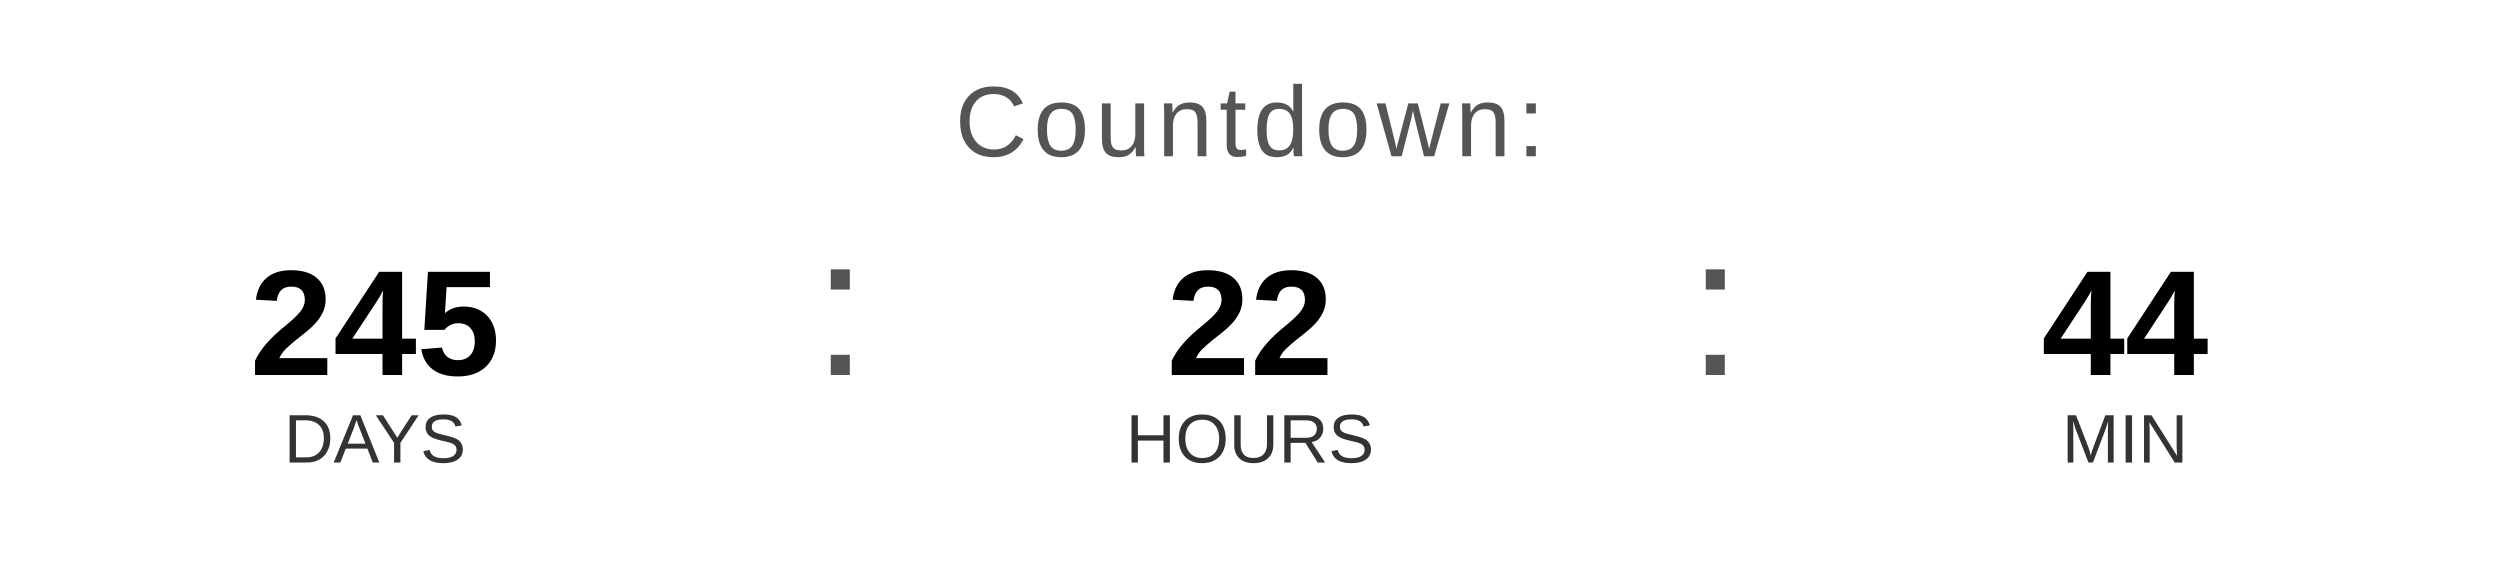
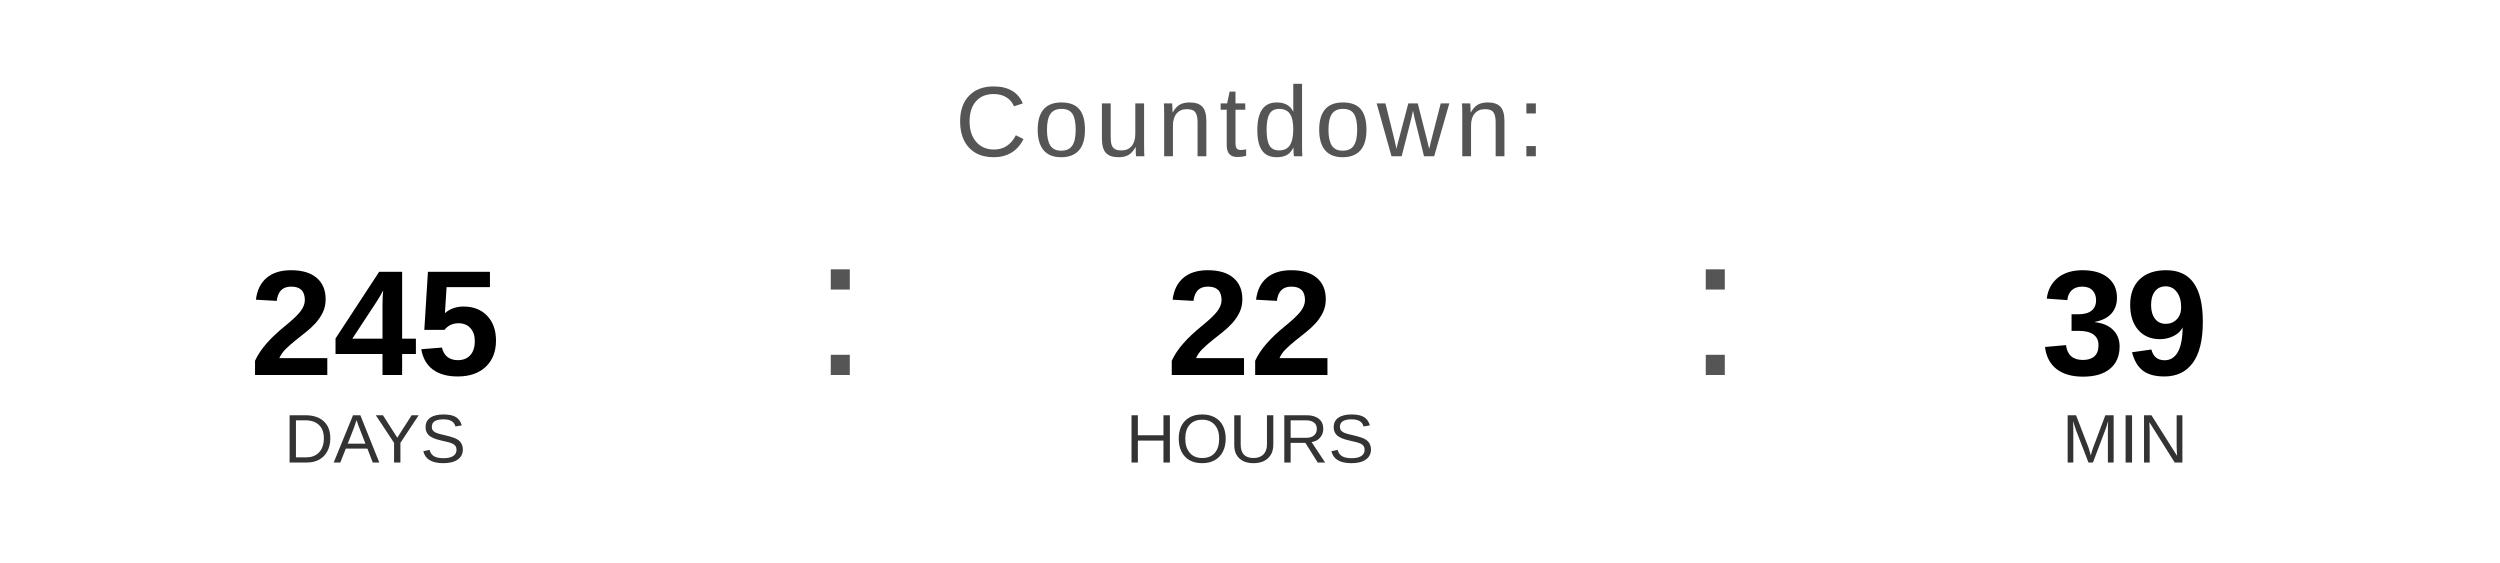
<svg xmlns="http://www.w3.org/2000/svg" width="400" height="90" viewBox="0 0 400 90">
  <text x="200" y="25" font-family="Arial, Helvetica, sans-serif" font-size="16" fill="#555555" text-anchor="middle" letter-spacing="1">
    Countdown:
  </text>
  <text x="60" y="60" font-family="Arial, Helvetica, sans-serif" font-size="24" font-weight="bold" fill="#000000" text-anchor="middle">245</text>
  <text x="60" y="74" font-family="Arial, Helvetica, sans-serif" font-size="11" fill="#333333" text-anchor="middle">DAYS</text>
  <text x="130" y="60" font-family="Arial, sans-serif" font-size="32" fill="#555555">:</text>
  <text x="200" y="60" font-family="Arial, Helvetica, sans-serif" font-size="24" font-weight="bold" fill="#000000" text-anchor="middle">22</text>
  <text x="200" y="74" font-family="Arial, Helvetica, sans-serif" font-size="11" fill="#333333" text-anchor="middle">HOURS</text>
  <text x="270" y="60" font-family="Arial, sans-serif" font-size="32" fill="#555555">:</text>
-   <text x="340" y="60" font-family="Arial, Helvetica, sans-serif" font-size="24" font-weight="bold" fill="#000000" text-anchor="middle">44</text>
+   <text x="340" y="60" font-family="Arial, Helvetica, sans-serif" font-size="24" font-weight="bold" fill="#000000" text-anchor="middle">39</text>
  <text x="340" y="74" font-family="Arial, Helvetica, sans-serif" font-size="11" fill="#333333" text-anchor="middle">MIN</text>
</svg>
